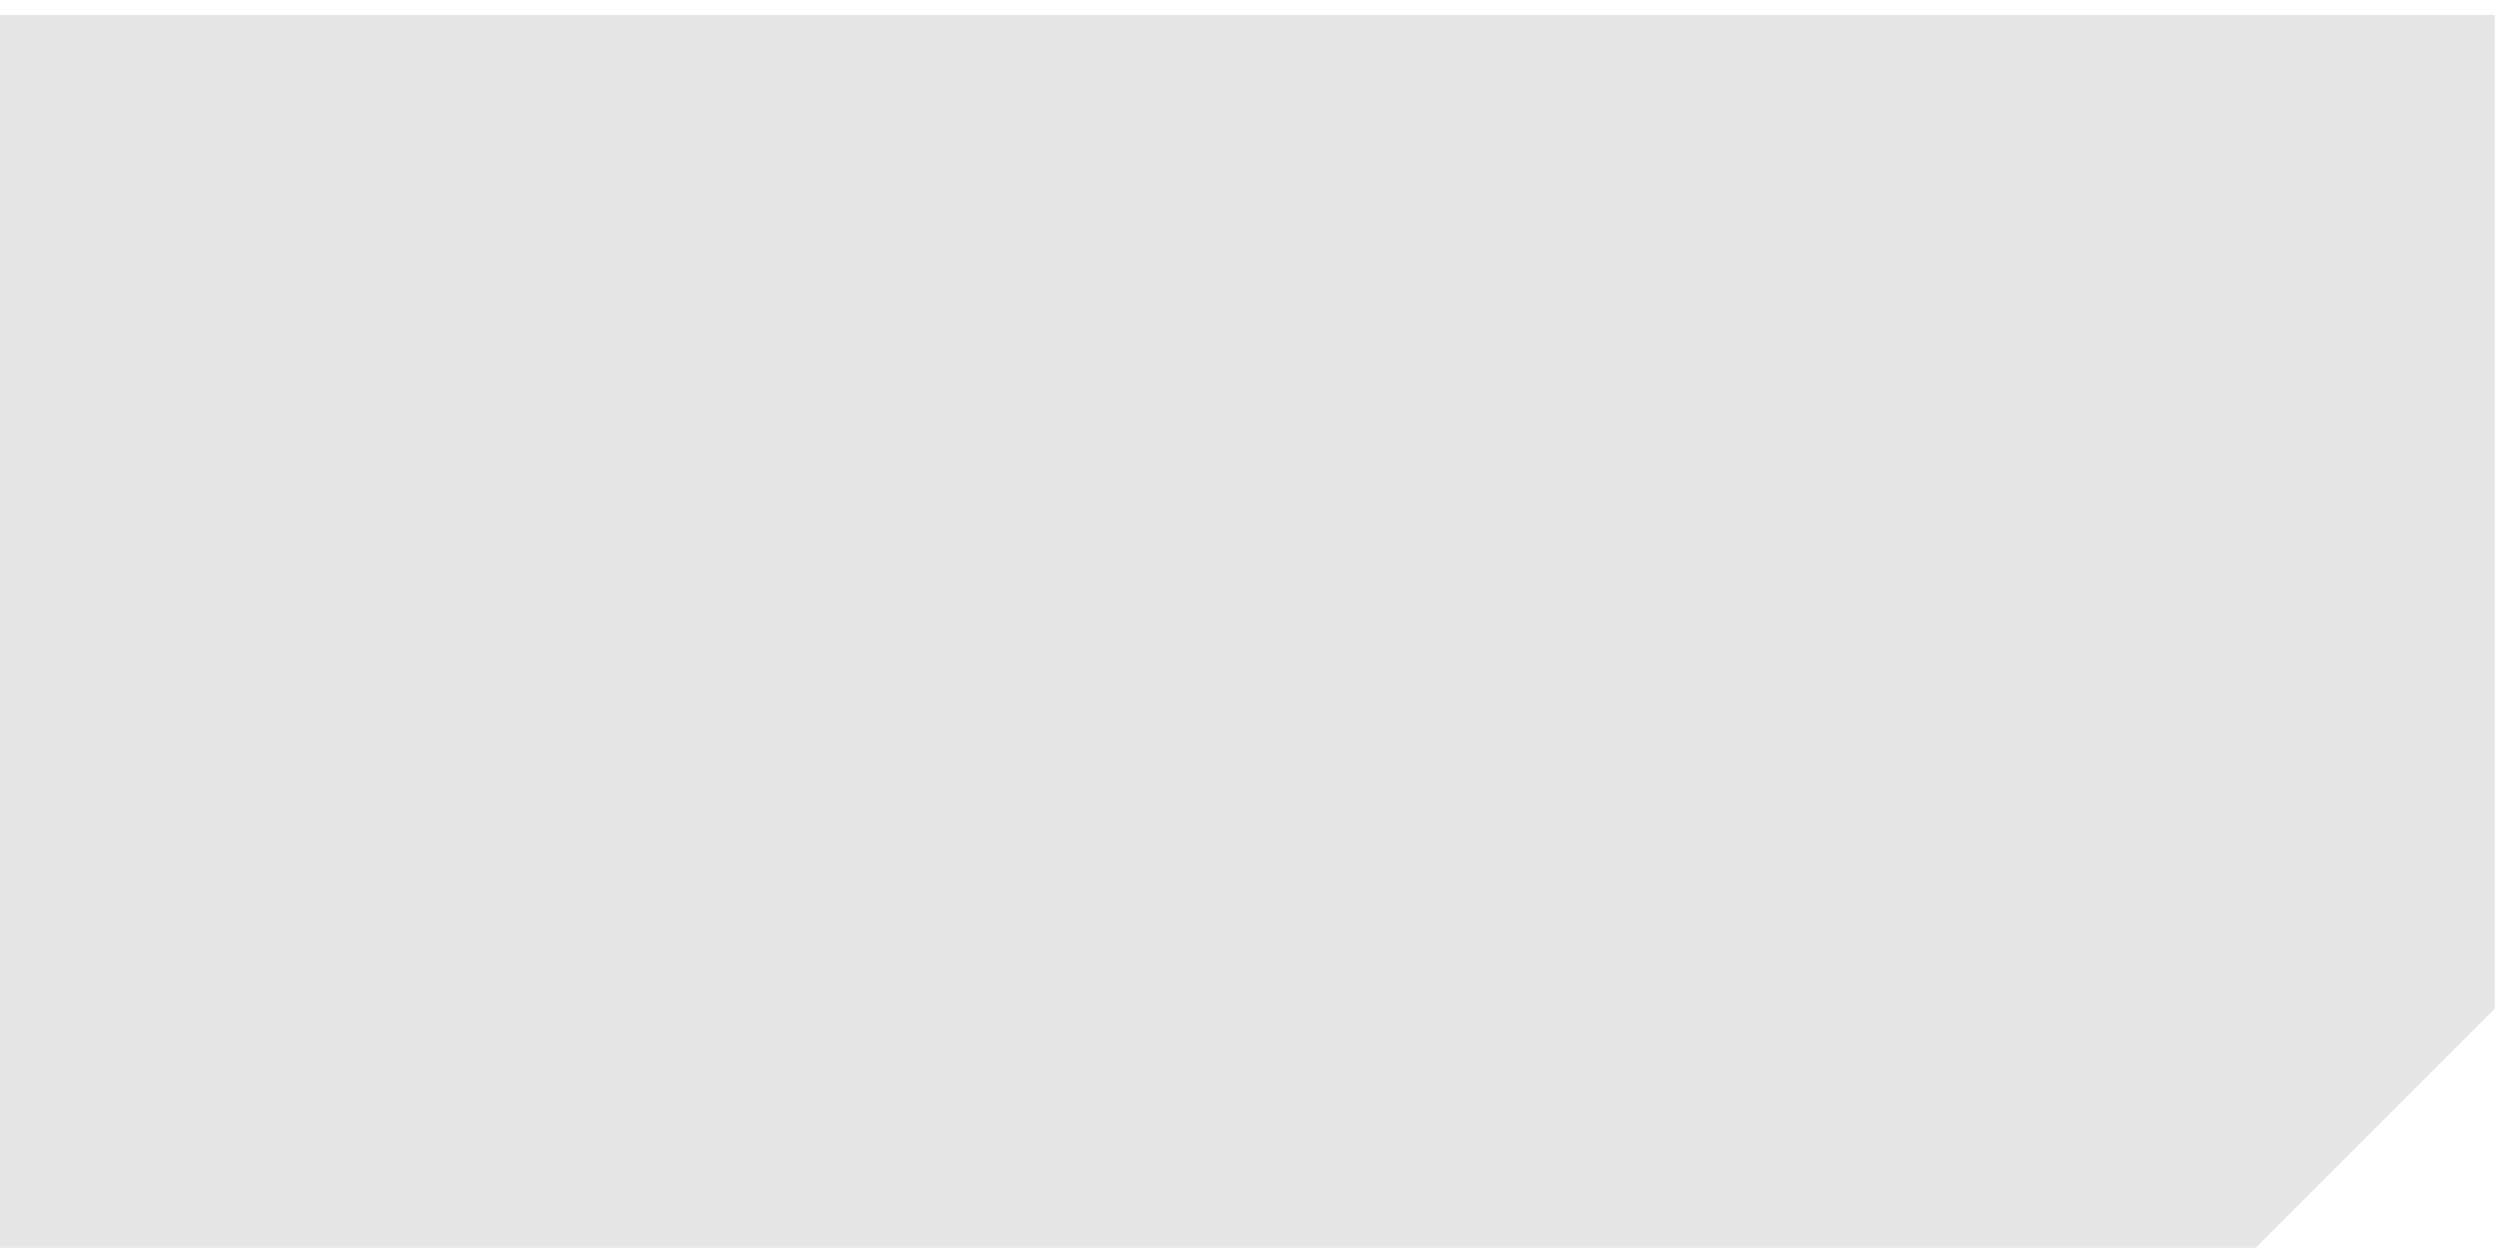
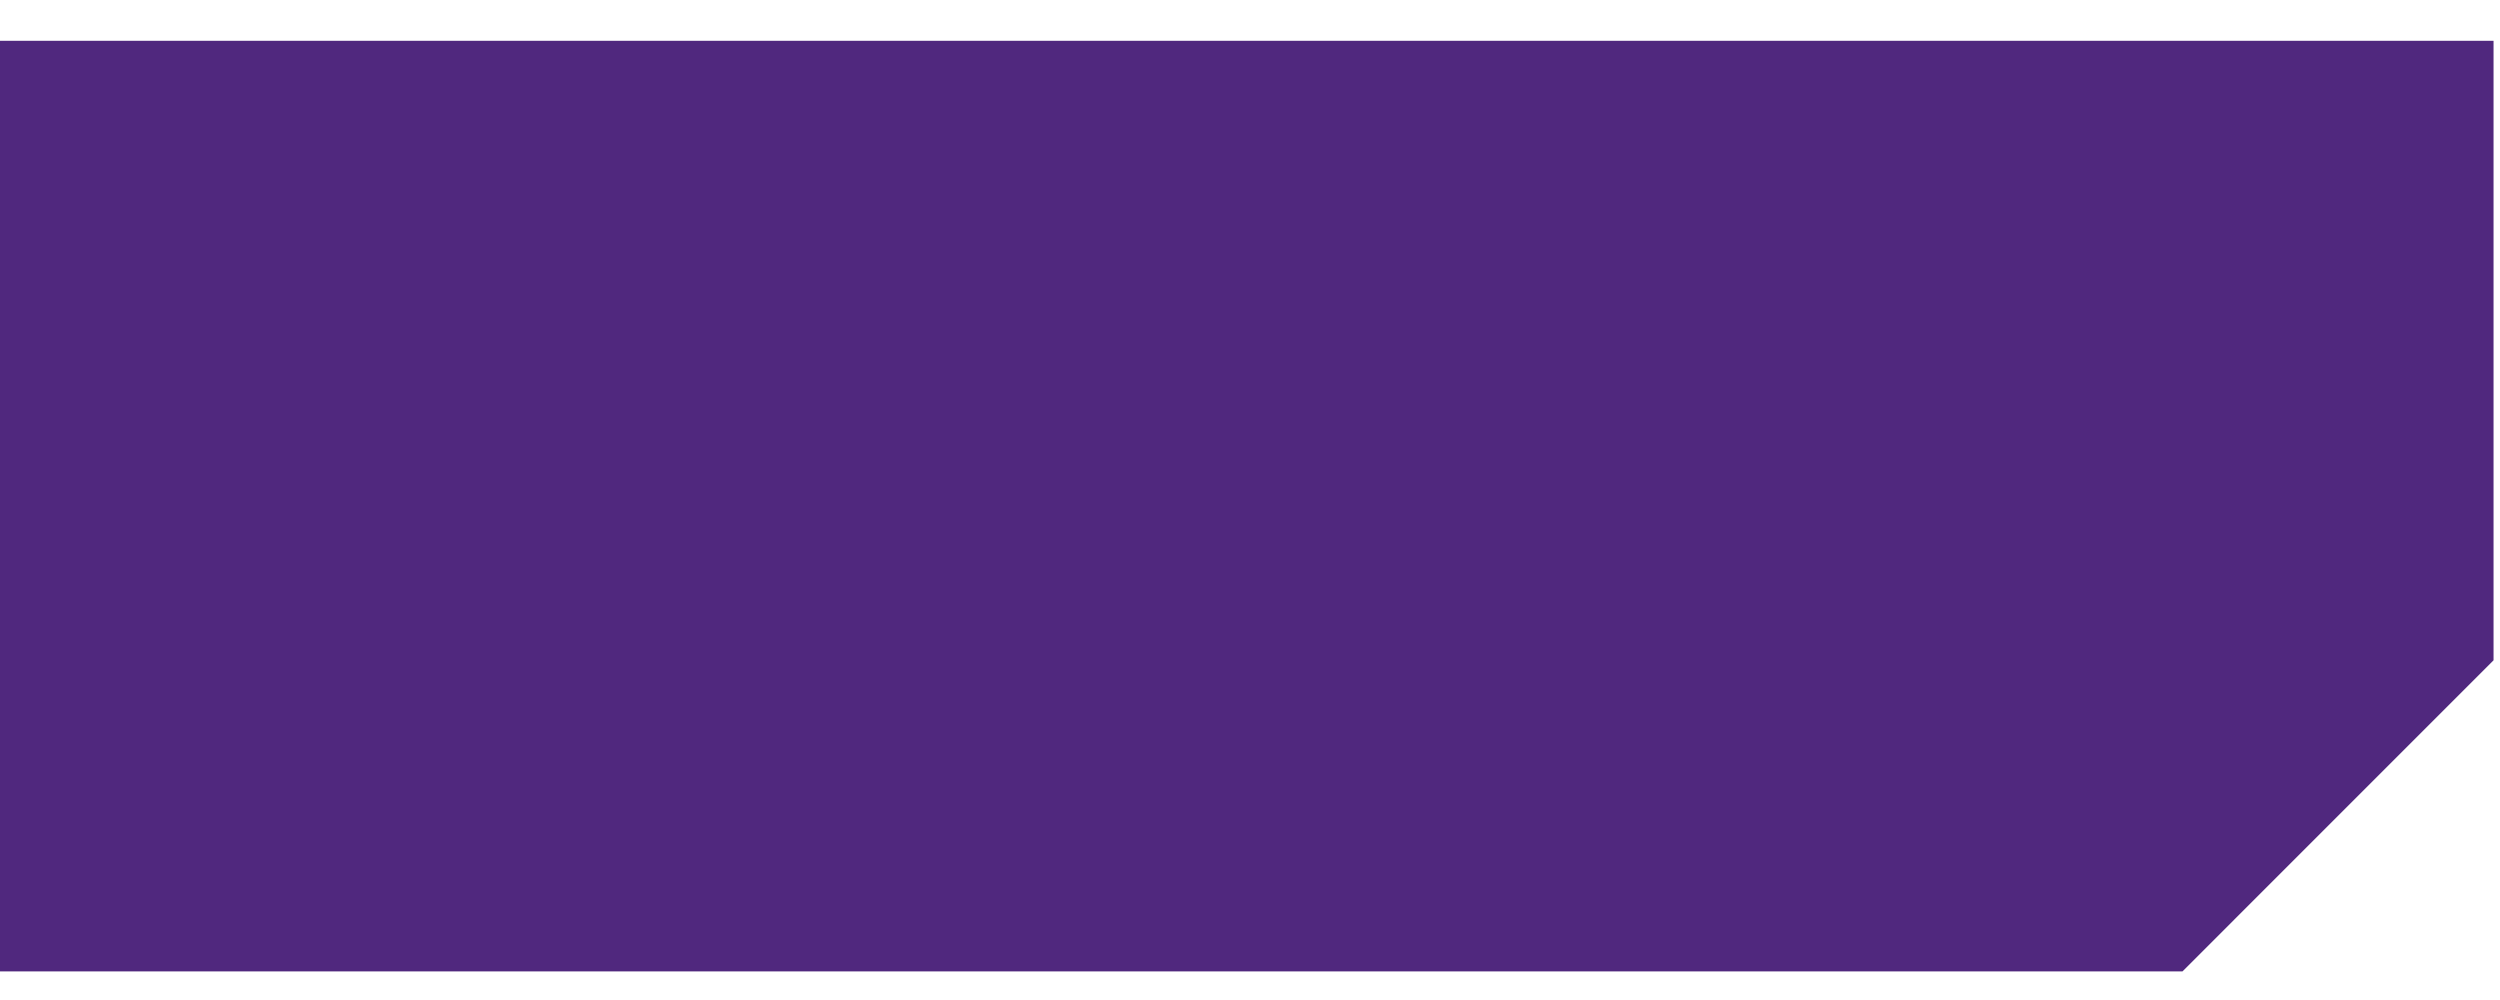
- <svg xmlns="http://www.w3.org/2000/svg" width="78" height="39" viewBox="0 0 78 39" fill="none">
-   <path d="M0 38.932V0.466H77.839V31.466L70.374 38.932H0Z" fill="#E6E6E6" />
+ <svg xmlns="http://www.w3.org/2000/svg" width="60" height="24" viewBox="0 0 60 24" fill="none">
+   <path d="M0 23.313V0.98H59.845V15.847L52.38 23.313H0Z" fill="#50287E" />
</svg>
